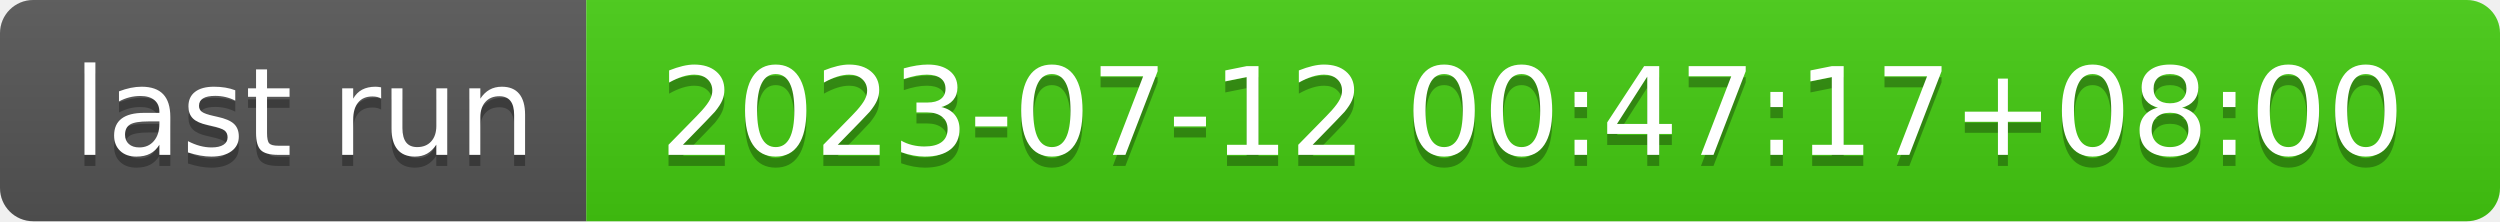
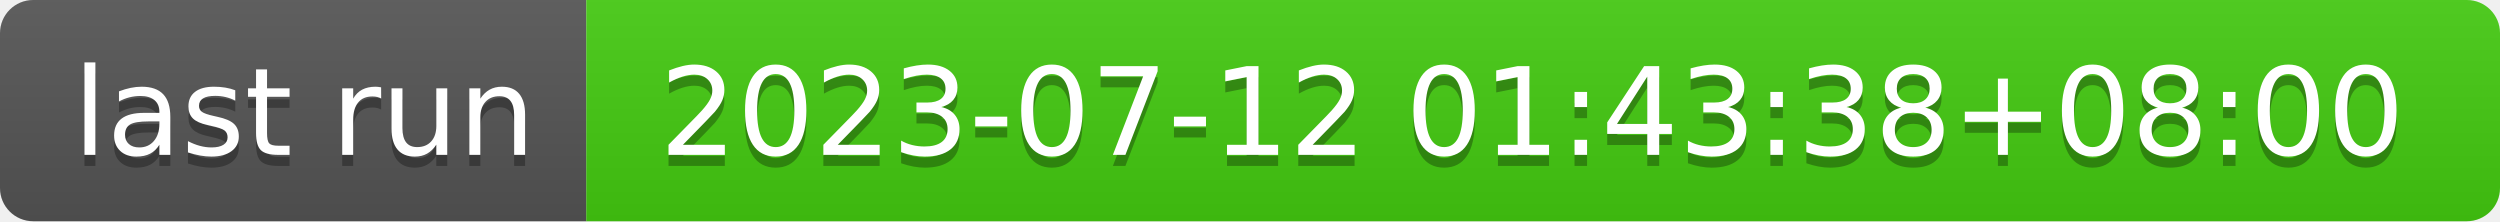
- <svg xmlns="http://www.w3.org/2000/svg" width="226" height="20" role="img" aria-label="last run: 2023-07-12 00:47:17+08:00">
+ <svg xmlns="http://www.w3.org/2000/svg" width="226" height="20" role="img" aria-label="last run: 2023-07-12 01:43:38+08:00">
  <linearGradient id="s" x2="0" y2="100%">
    <stop offset="0" stop-color="#bbb" stop-opacity=".1" />
    <stop offset="1" stop-opacity=".1" />
  </linearGradient>
  <clipPath id="r">
    <rect width="226" height="20" rx="3" fill="#fff" />
  </clipPath>
  <g clip-path="url(#r)">
    <rect width="53" height="20" fill="#555" />
    <rect x="53" width="173" height="20" fill="#4c1" />
    <rect width="226" height="20" fill="url(#s)" />
  </g>
  <g fill="#fff" text-anchor="middle" font-family="Verdana,Geneva,DejaVu Sans,sans-serif" text-rendering="geometricPrecision" font-size="110">
    <text aria-hidden="true" x="275" y="150" fill="#010101" fill-opacity=".3" transform="scale(.1)" textLength="430">last run</text>
    <text x="275" y="140" transform="scale(.1)" fill="#fff" textLength="430">last run</text>
-     <text aria-hidden="true" x="1385" y="150" fill="#010101" fill-opacity=".3" transform="scale(.1)" textLength="1630">2023-07-12 00:47:17+08:00</text>
-     <text x="1385" y="140" transform="scale(.1)" fill="#fff" textLength="1630">2023-07-12 00:47:17+08:00</text>
+     <text aria-hidden="true" x="1385" y="150" fill="#010101" fill-opacity=".3" transform="scale(.1)" textLength="1630">2023-07-12 01:43:38+08:00</text>
+     <text x="1385" y="140" transform="scale(.1)" fill="#fff" textLength="1630">2023-07-12 01:43:38+08:00</text>
  </g>
</svg>
